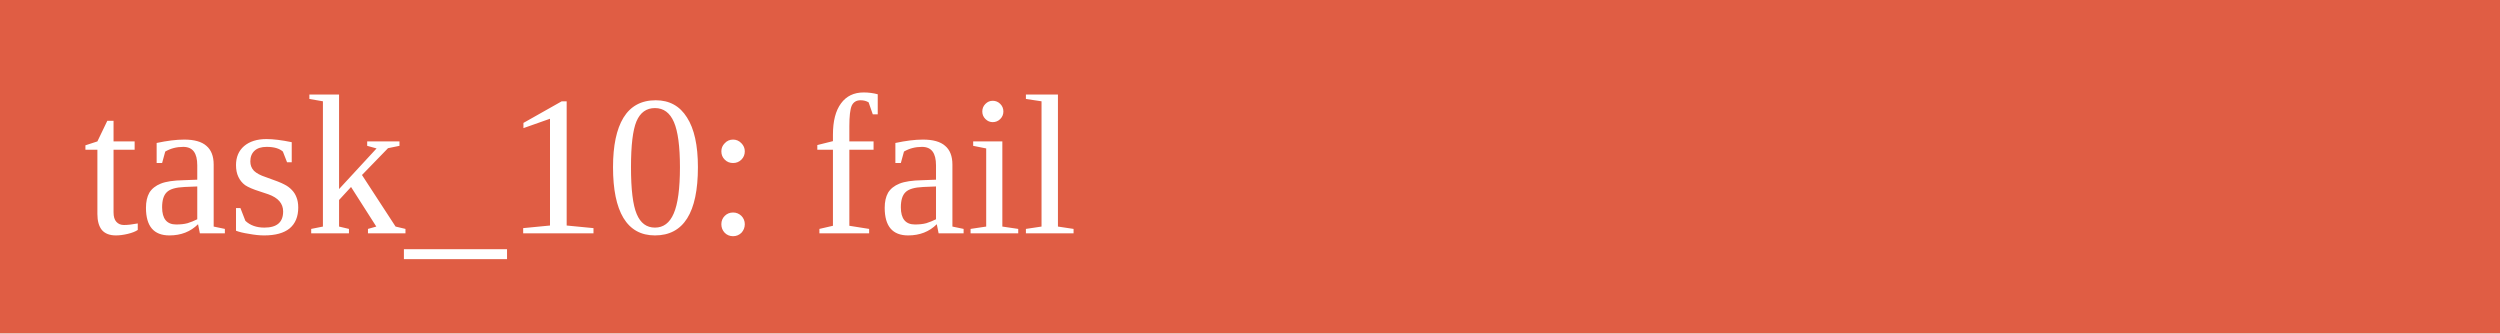
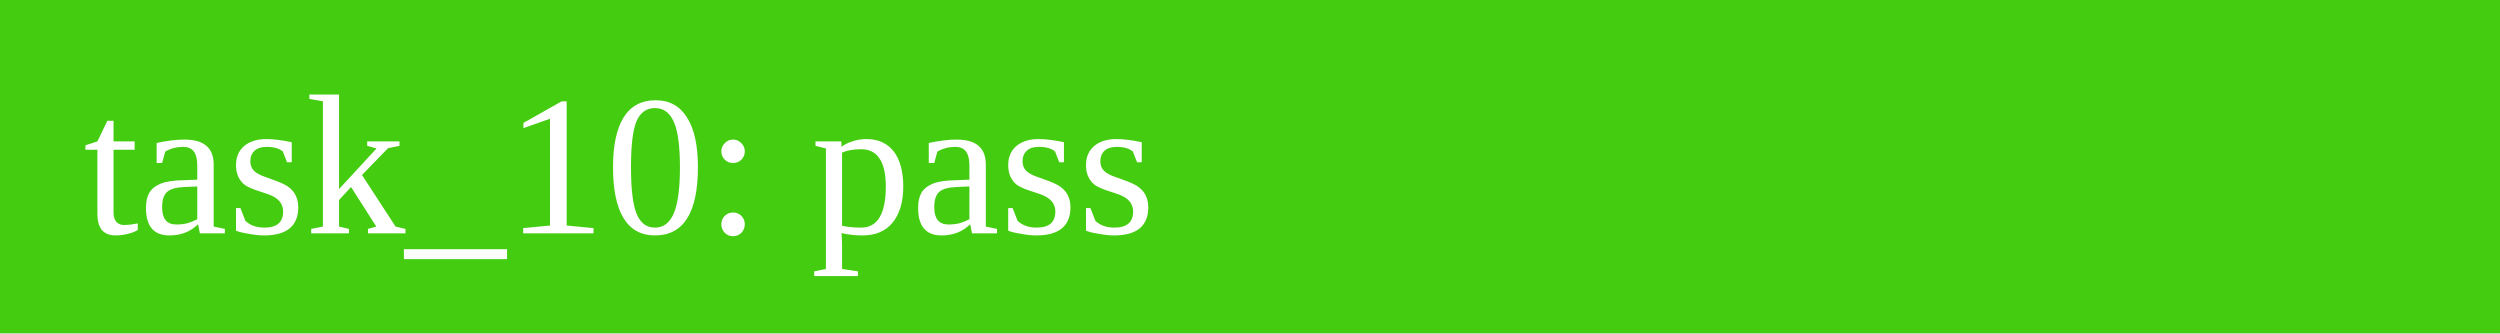
<svg xmlns="http://www.w3.org/2000/svg" width="150" height="20">
-   <rect width="150" height="20" fill="#e05d44" />
-   <text x="5" y="14" fill="white">task_10: fail</text>
+   <rect width="150" height="20" fill="#4c1" />
+   <text x="5" y="14" fill="white">task_10: pass</text>
</svg>
